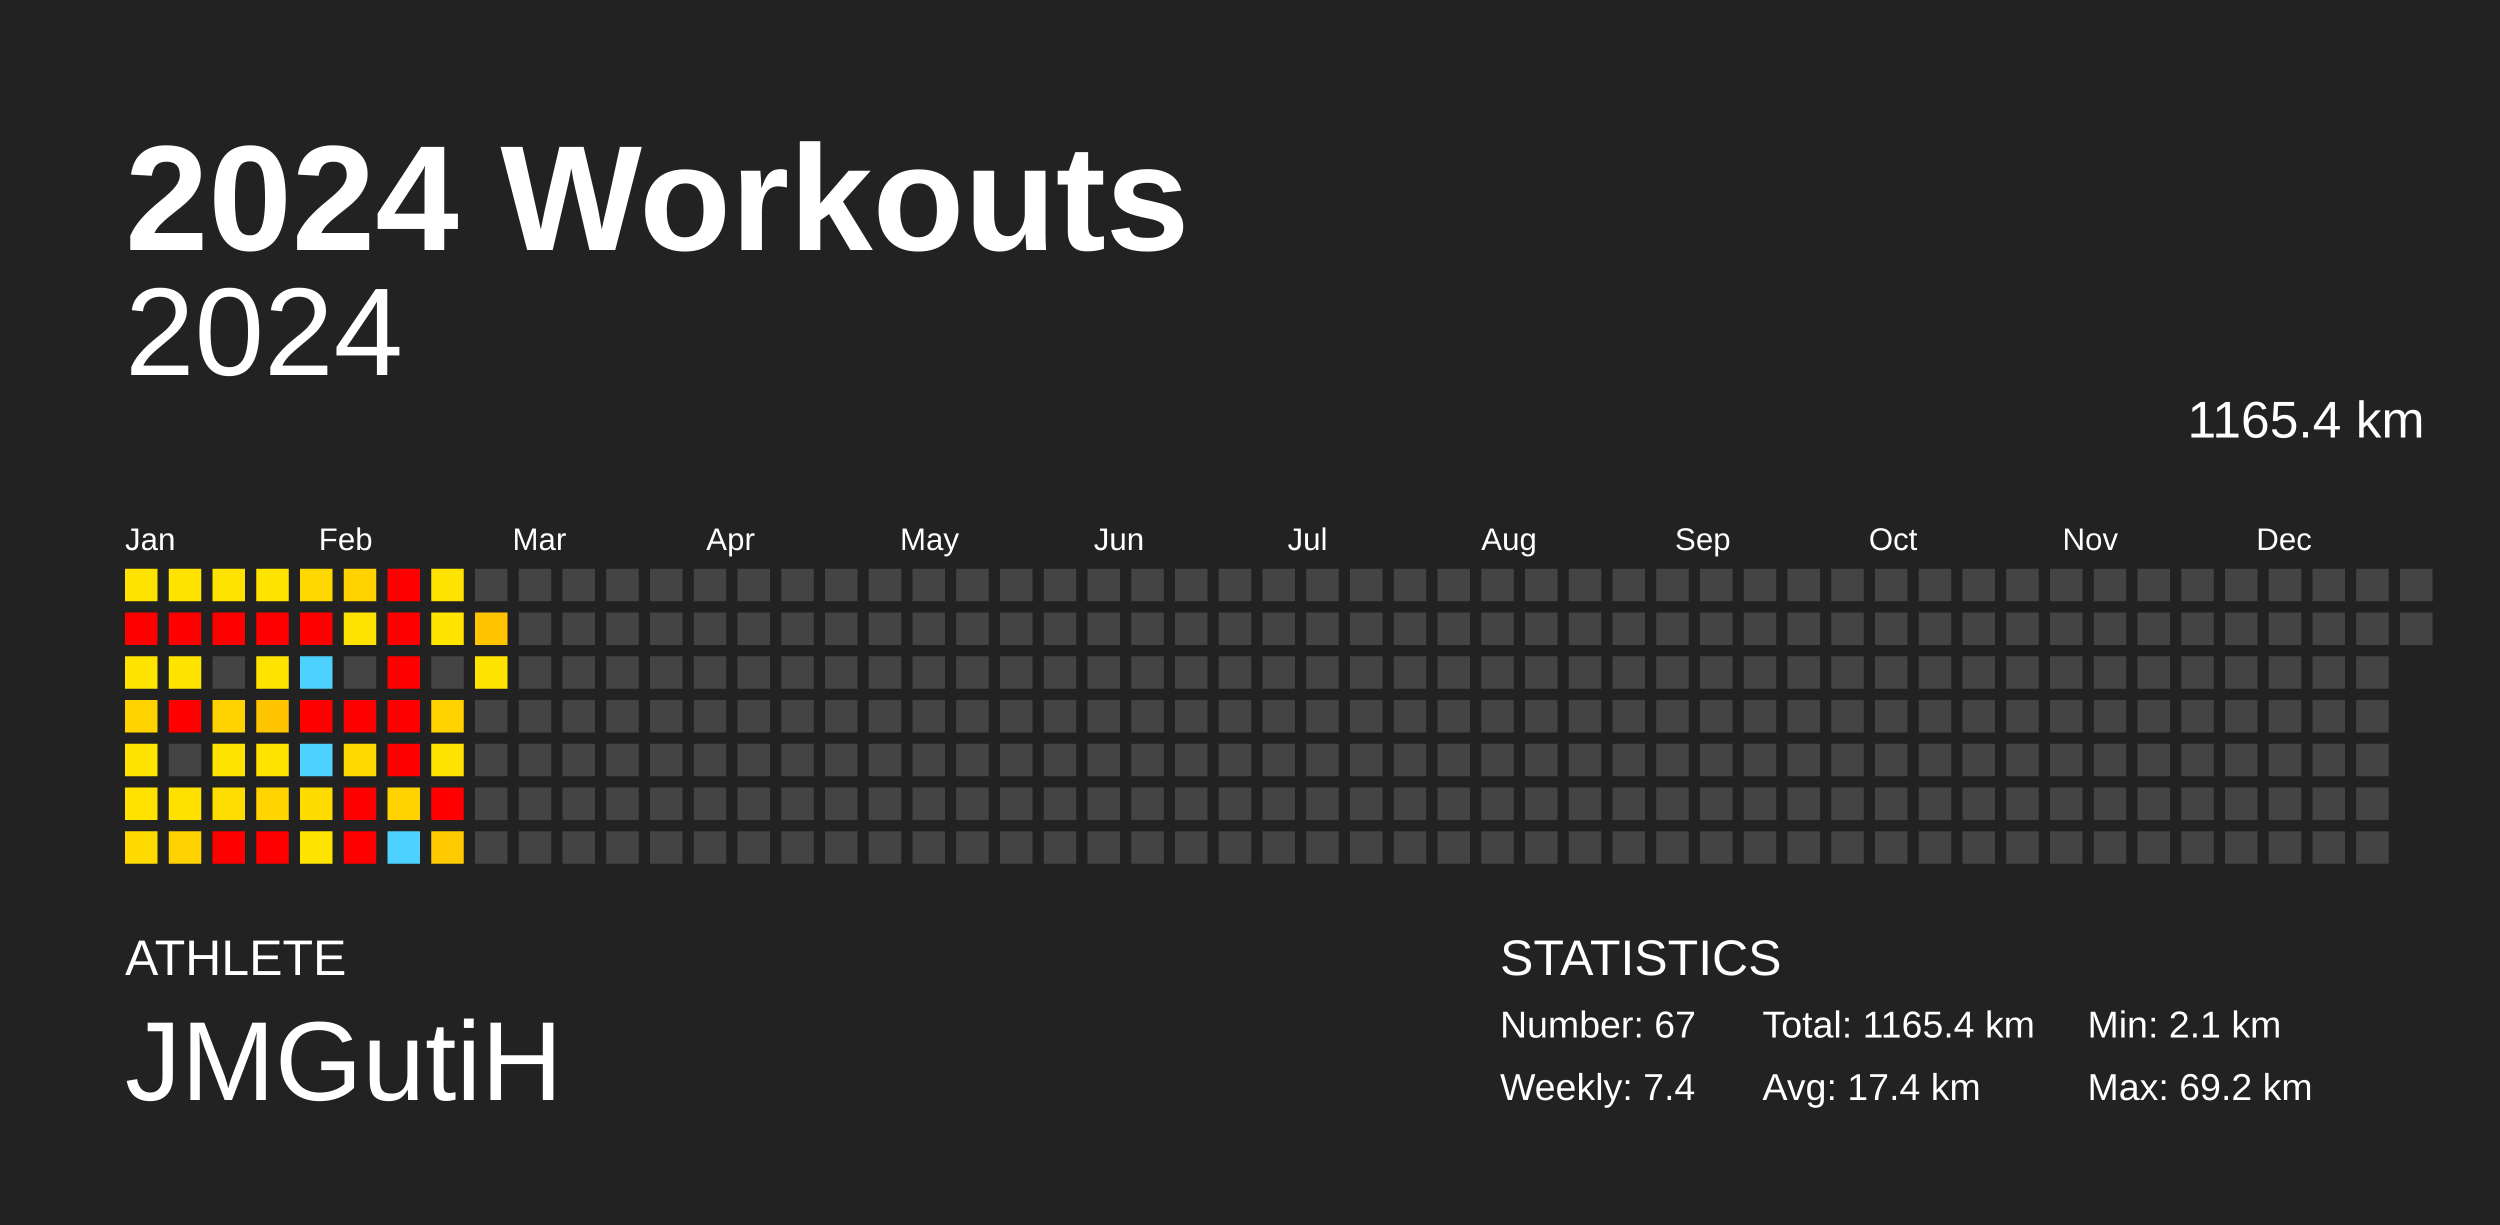
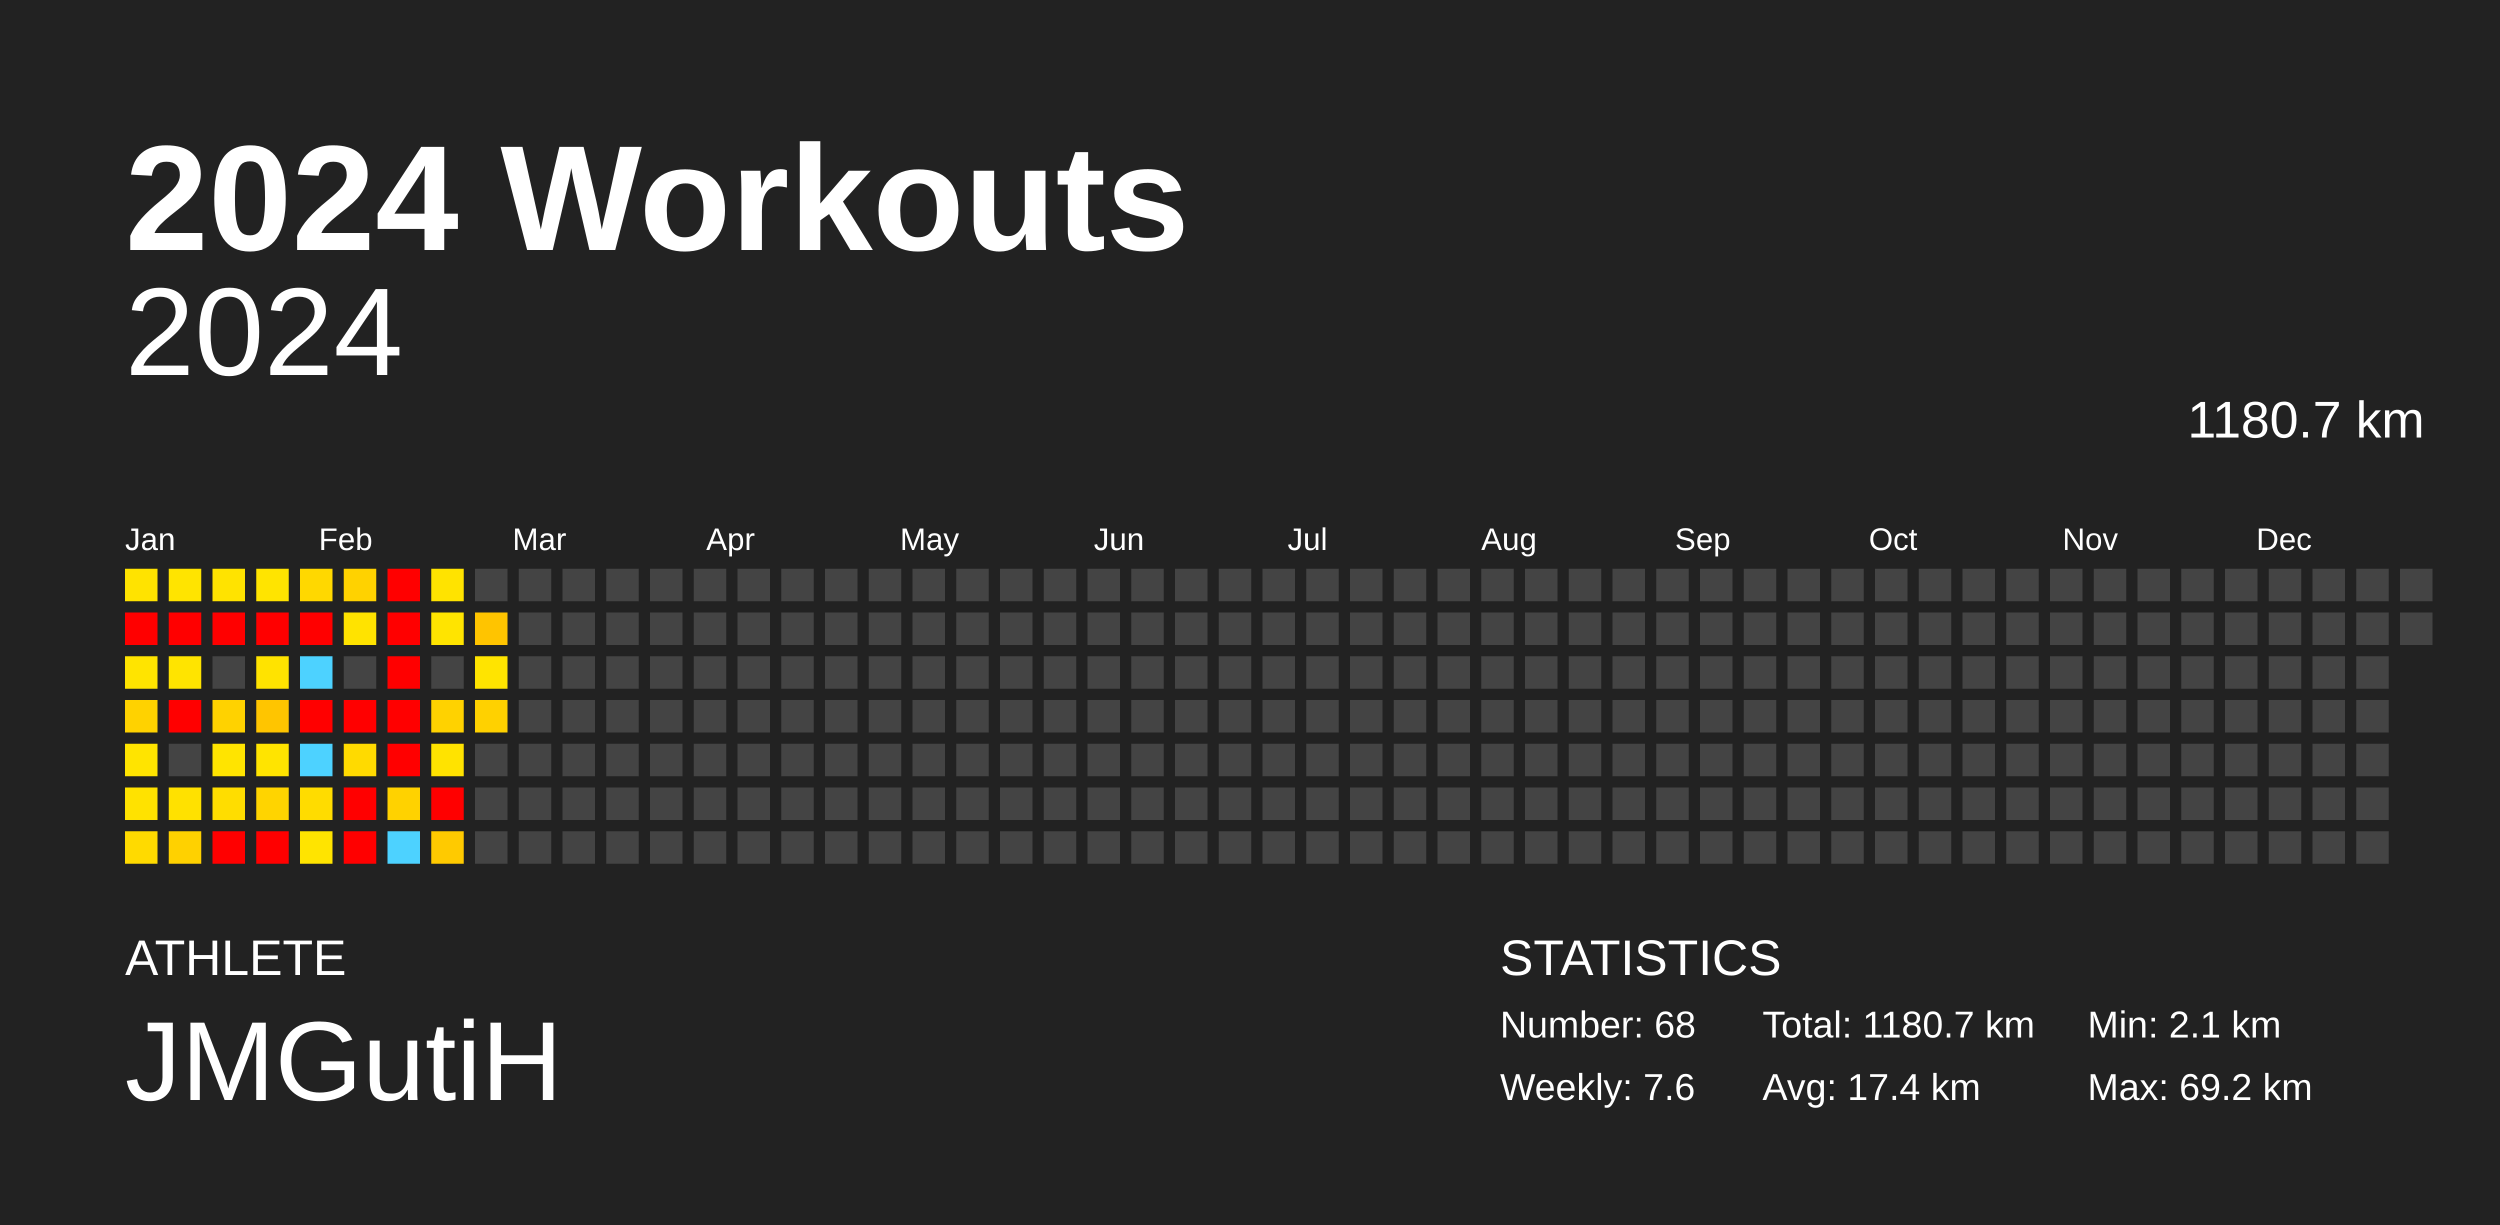
<svg xmlns="http://www.w3.org/2000/svg" baseProfile="full" height="98mm" version="1.1" viewBox="0,0,200,98" width="200mm">
  <defs />
  <rect fill="#222222" height="98" width="200" x="0" y="0" />
  <text fill="#FFFFFF" style="font-size:12px; font-family:Arial; font-weight:bold;" x="10" y="20">2024 Workouts</text>
  <text fill="#FFFFFF" style="font-size:4px; font-family:Arial" x="10" y="78">ATHLETE</text>
  <text fill="#FFFFFF" style="font-size:9px; font-family:Arial" x="10" y="88">JMGutiH</text>
  <text fill="#FFFFFF" style="font-size:4px; font-family:Arial" x="120" y="78">STATISTICS</text>
-   <text fill="#FFFFFF" style="font-size:3px; font-family:Arial" x="120" y="83">Number: 67</text>
-   <text fill="#FFFFFF" style="font-size:3px; font-family:Arial" x="120" y="88">Weekly: 7.4</text>
-   <text fill="#FFFFFF" style="font-size:3px; font-family:Arial" x="141" y="83">Total: 1165.4 km</text>
+   <text fill="#FFFFFF" style="font-size:3px; font-family:Arial" x="120" y="83">Number: 68</text>
+   <text fill="#FFFFFF" style="font-size:3px; font-family:Arial" x="120" y="88">Weekly: 7.6</text>
+   <text fill="#FFFFFF" style="font-size:3px; font-family:Arial" x="141" y="83">Total: 1180.7 km</text>
  <text fill="#FFFFFF" style="font-size:3px; font-family:Arial" x="141" y="88">Avg: 17.4 km</text>
  <text fill="#FFFFFF" style="font-size:3px; font-family:Arial" x="167" y="83">Min: 2.1 km</text>
  <text fill="#FFFFFF" style="font-size:3px; font-family:Arial" x="167" y="88">Max: 69.2 km</text>
  <text alignment-baseline="hanging" fill="#FFFFFF" style="font-size:10.0px; font-family:Arial;" x="10" y="30">2024</text>
-   <text alignment-baseline="hanging" fill="#FFFFFF" style="font-size:4.125px; font-family:Arial;" x="175" y="35">1165.4 km</text>
+   <text alignment-baseline="hanging" fill="#FFFFFF" style="font-size:4.125px; font-family:Arial;" x="175" y="35">1180.7 km</text>
  <text fill="#FFFFFF" style="font-size:2.5px; font-family:Arial" x="10.0" y="44">Jan</text>
  <text fill="#FFFFFF" style="font-size:2.5px; font-family:Arial" x="25.5" y="44">Feb</text>
  <text fill="#FFFFFF" style="font-size:2.5px; font-family:Arial" x="41.0" y="44">Mar</text>
  <text fill="#FFFFFF" style="font-size:2.5px; font-family:Arial" x="56.5" y="44">Apr</text>
  <text fill="#FFFFFF" style="font-size:2.5px; font-family:Arial" x="72.0" y="44">May</text>
  <text fill="#FFFFFF" style="font-size:2.5px; font-family:Arial" x="87.5" y="44">Jun</text>
  <text fill="#FFFFFF" style="font-size:2.5px; font-family:Arial" x="103.0" y="44">Jul</text>
  <text fill="#FFFFFF" style="font-size:2.5px; font-family:Arial" x="118.5" y="44">Aug</text>
  <text fill="#FFFFFF" style="font-size:2.5px; font-family:Arial" x="134.0" y="44">Sep</text>
  <text fill="#FFFFFF" style="font-size:2.5px; font-family:Arial" x="149.5" y="44">Oct</text>
  <text fill="#FFFFFF" style="font-size:2.5px; font-family:Arial" x="165.0" y="44">Nov</text>
  <text fill="#FFFFFF" style="font-size:2.5px; font-family:Arial" x="180.5" y="44">Dec</text>
  <rect fill="#ffe300" height="2.6" width="2.6" x="10.0" y="45.5" />
  <rect fill="red" height="2.6" width="2.6" x="10.0" y="49.0" />
  <rect fill="#ffe400" height="2.6" width="2.6" x="10.0" y="52.5" />
  <rect fill="#ffd200" height="2.6" width="2.6" x="10.0" y="56.0" />
  <rect fill="#ffe400" height="2.6" width="2.6" x="10.0" y="59.5" />
  <rect fill="#ffe200" height="2.6" width="2.6" x="10.0" y="63.0" />
  <rect fill="#ffda00" height="2.6" width="2.6" x="10.0" y="66.5" />
  <rect fill="#ffe400" height="2.6" width="2.6" x="13.5" y="45.5" />
  <rect fill="red" height="2.6" width="2.6" x="13.5" y="49.0" />
  <rect fill="#ffe400" height="2.6" width="2.6" x="13.5" y="52.5" />
  <rect fill="red" height="2.6" width="2.6" x="13.5" y="56.0" />
  <rect fill="#444444" height="2.6" width="2.6" x="13.5" y="59.5" />
  <rect fill="#ffe100" height="2.6" width="2.6" x="13.5" y="63.0" />
  <rect fill="#ffd100" height="2.6" width="2.6" x="13.5" y="66.5" />
  <rect fill="#ffe300" height="2.6" width="2.6" x="17.0" y="45.5" />
  <rect fill="red" height="2.6" width="2.6" x="17.0" y="49.0" />
  <rect fill="#444444" height="2.6" width="2.6" x="17.0" y="52.5" />
  <rect fill="#ffd200" height="2.6" width="2.6" x="17.0" y="56.0" />
  <rect fill="#ffe400" height="2.6" width="2.6" x="17.0" y="59.5" />
  <rect fill="#ffdd00" height="2.6" width="2.6" x="17.0" y="63.0" />
  <rect fill="red" height="2.6" width="2.6" x="17.0" y="66.5" />
  <rect fill="#ffe400" height="2.6" width="2.6" x="20.5" y="45.5" />
  <rect fill="red" height="2.6" width="2.6" x="20.5" y="49.0" />
  <rect fill="#ffe300" height="2.6" width="2.6" x="20.5" y="52.5" />
  <rect fill="#ffc500" height="2.6" width="2.6" x="20.5" y="56.0" />
  <rect fill="#ffe400" height="2.6" width="2.6" x="20.5" y="59.5" />
  <rect fill="#ffd400" height="2.6" width="2.6" x="20.5" y="63.0" />
  <rect fill="red" height="2.6" width="2.6" x="20.5" y="66.5" />
  <rect fill="#ffd800" height="2.6" width="2.6" x="24.0" y="45.5" />
  <rect fill="red" height="2.6" width="2.6" x="24.0" y="49.0" />
  <rect fill="#4dd2ff" height="2.6" width="2.6" x="24.0" y="52.5" />
  <rect fill="red" height="2.6" width="2.6" x="24.0" y="56.0" />
  <rect fill="#4dd2ff" height="2.6" width="2.6" x="24.0" y="59.5" />
  <rect fill="#ffdc00" height="2.6" width="2.6" x="24.0" y="63.0" />
  <rect fill="#ffe400" height="2.6" width="2.6" x="24.0" y="66.5" />
  <rect fill="#ffd200" height="2.6" width="2.6" x="27.5" y="45.5" />
  <rect fill="#ffe300" height="2.6" width="2.6" x="27.5" y="49.0" />
  <rect fill="#444444" height="2.6" width="2.6" x="27.5" y="52.5" />
  <rect fill="red" height="2.6" width="2.6" x="27.5" y="56.0" />
  <rect fill="#ffda00" height="2.6" width="2.6" x="27.5" y="59.5" />
  <rect fill="red" height="2.6" width="2.6" x="27.5" y="63.0" />
  <rect fill="red" height="2.6" width="2.6" x="27.5" y="66.5" />
  <rect fill="red" height="2.6" width="2.6" x="31.0" y="45.5" />
  <rect fill="red" height="2.6" width="2.6" x="31.0" y="49.0" />
  <rect fill="red" height="2.6" width="2.6" x="31.0" y="52.5" />
  <rect fill="red" height="2.6" width="2.6" x="31.0" y="56.0" />
  <rect fill="red" height="2.6" width="2.6" x="31.0" y="59.5" />
  <rect fill="#ffd200" height="2.6" width="2.6" x="31.0" y="63.0" />
  <rect fill="#4dd2ff" height="2.6" width="2.6" x="31.0" y="66.5" />
  <rect fill="#ffe300" height="2.6" width="2.6" x="34.5" y="45.5" />
  <rect fill="#ffe400" height="2.6" width="2.6" x="34.5" y="49.0" />
  <rect fill="#444444" height="2.6" width="2.6" x="34.5" y="52.5" />
  <rect fill="#ffd200" height="2.6" width="2.6" x="34.5" y="56.0" />
  <rect fill="#ffe300" height="2.6" width="2.6" x="34.5" y="59.5" />
  <rect fill="red" height="2.6" width="2.6" x="34.5" y="63.0" />
  <rect fill="#ffca00" height="2.6" width="2.6" x="34.5" y="66.5" />
  <rect fill="#444444" height="2.6" width="2.6" x="38.0" y="45.5" />
  <rect fill="#ffc400" height="2.6" width="2.6" x="38.0" y="49.0" />
  <rect fill="#ffe400" height="2.6" width="2.6" x="38.0" y="52.5" />
-   <rect fill="#444444" height="2.6" width="2.6" x="38.0" y="56.0" />
+   <rect fill="#ffd100" height="2.6" width="2.6" x="38.0" y="56.0" />
  <rect fill="#444444" height="2.6" width="2.6" x="38.0" y="59.5" />
  <rect fill="#444444" height="2.6" width="2.6" x="38.0" y="63.0" />
  <rect fill="#444444" height="2.6" width="2.6" x="38.0" y="66.5" />
  <rect fill="#444444" height="2.6" width="2.6" x="41.5" y="45.5" />
  <rect fill="#444444" height="2.6" width="2.6" x="41.5" y="49.0" />
  <rect fill="#444444" height="2.6" width="2.6" x="41.5" y="52.5" />
  <rect fill="#444444" height="2.6" width="2.6" x="41.5" y="56.0" />
  <rect fill="#444444" height="2.6" width="2.6" x="41.5" y="59.5" />
  <rect fill="#444444" height="2.6" width="2.6" x="41.5" y="63.0" />
  <rect fill="#444444" height="2.6" width="2.6" x="41.5" y="66.5" />
  <rect fill="#444444" height="2.6" width="2.6" x="45.0" y="45.5" />
  <rect fill="#444444" height="2.6" width="2.6" x="45.0" y="49.0" />
  <rect fill="#444444" height="2.6" width="2.6" x="45.0" y="52.5" />
  <rect fill="#444444" height="2.6" width="2.6" x="45.0" y="56.0" />
  <rect fill="#444444" height="2.6" width="2.6" x="45.0" y="59.5" />
  <rect fill="#444444" height="2.6" width="2.6" x="45.0" y="63.0" />
  <rect fill="#444444" height="2.6" width="2.6" x="45.0" y="66.5" />
  <rect fill="#444444" height="2.6" width="2.6" x="48.5" y="45.5" />
  <rect fill="#444444" height="2.6" width="2.6" x="48.5" y="49.0" />
  <rect fill="#444444" height="2.6" width="2.6" x="48.5" y="52.5" />
  <rect fill="#444444" height="2.6" width="2.6" x="48.5" y="56.0" />
  <rect fill="#444444" height="2.6" width="2.6" x="48.5" y="59.5" />
  <rect fill="#444444" height="2.6" width="2.6" x="48.5" y="63.0" />
  <rect fill="#444444" height="2.6" width="2.6" x="48.5" y="66.5" />
  <rect fill="#444444" height="2.6" width="2.6" x="52.0" y="45.5" />
  <rect fill="#444444" height="2.6" width="2.6" x="52.0" y="49.0" />
  <rect fill="#444444" height="2.6" width="2.6" x="52.0" y="52.5" />
  <rect fill="#444444" height="2.6" width="2.6" x="52.0" y="56.0" />
  <rect fill="#444444" height="2.6" width="2.6" x="52.0" y="59.5" />
  <rect fill="#444444" height="2.6" width="2.6" x="52.0" y="63.0" />
  <rect fill="#444444" height="2.6" width="2.6" x="52.0" y="66.5" />
  <rect fill="#444444" height="2.6" width="2.6" x="55.5" y="45.5" />
  <rect fill="#444444" height="2.6" width="2.6" x="55.5" y="49.0" />
  <rect fill="#444444" height="2.6" width="2.6" x="55.5" y="52.5" />
  <rect fill="#444444" height="2.6" width="2.6" x="55.5" y="56.0" />
  <rect fill="#444444" height="2.6" width="2.6" x="55.5" y="59.5" />
  <rect fill="#444444" height="2.6" width="2.6" x="55.5" y="63.0" />
  <rect fill="#444444" height="2.6" width="2.6" x="55.5" y="66.5" />
  <rect fill="#444444" height="2.6" width="2.6" x="59.0" y="45.5" />
  <rect fill="#444444" height="2.6" width="2.6" x="59.0" y="49.0" />
  <rect fill="#444444" height="2.6" width="2.6" x="59.0" y="52.5" />
  <rect fill="#444444" height="2.6" width="2.6" x="59.0" y="56.0" />
  <rect fill="#444444" height="2.6" width="2.6" x="59.0" y="59.5" />
  <rect fill="#444444" height="2.6" width="2.6" x="59.0" y="63.0" />
  <rect fill="#444444" height="2.6" width="2.6" x="59.0" y="66.5" />
  <rect fill="#444444" height="2.6" width="2.6" x="62.5" y="45.5" />
  <rect fill="#444444" height="2.6" width="2.6" x="62.5" y="49.0" />
  <rect fill="#444444" height="2.6" width="2.6" x="62.5" y="52.5" />
  <rect fill="#444444" height="2.6" width="2.6" x="62.5" y="56.0" />
  <rect fill="#444444" height="2.6" width="2.6" x="62.5" y="59.5" />
  <rect fill="#444444" height="2.6" width="2.6" x="62.5" y="63.0" />
  <rect fill="#444444" height="2.6" width="2.6" x="62.5" y="66.5" />
  <rect fill="#444444" height="2.6" width="2.6" x="66.0" y="45.5" />
  <rect fill="#444444" height="2.6" width="2.6" x="66.0" y="49.0" />
  <rect fill="#444444" height="2.6" width="2.6" x="66.0" y="52.5" />
  <rect fill="#444444" height="2.6" width="2.6" x="66.0" y="56.0" />
  <rect fill="#444444" height="2.6" width="2.6" x="66.0" y="59.5" />
  <rect fill="#444444" height="2.6" width="2.6" x="66.0" y="63.0" />
  <rect fill="#444444" height="2.6" width="2.6" x="66.0" y="66.5" />
  <rect fill="#444444" height="2.6" width="2.6" x="69.5" y="45.5" />
  <rect fill="#444444" height="2.6" width="2.6" x="69.5" y="49.0" />
  <rect fill="#444444" height="2.6" width="2.6" x="69.5" y="52.5" />
  <rect fill="#444444" height="2.6" width="2.6" x="69.5" y="56.0" />
  <rect fill="#444444" height="2.6" width="2.6" x="69.5" y="59.5" />
  <rect fill="#444444" height="2.6" width="2.6" x="69.5" y="63.0" />
  <rect fill="#444444" height="2.6" width="2.6" x="69.5" y="66.5" />
  <rect fill="#444444" height="2.6" width="2.6" x="73.0" y="45.5" />
  <rect fill="#444444" height="2.6" width="2.6" x="73.0" y="49.0" />
  <rect fill="#444444" height="2.6" width="2.6" x="73.0" y="52.5" />
  <rect fill="#444444" height="2.6" width="2.6" x="73.0" y="56.0" />
  <rect fill="#444444" height="2.6" width="2.6" x="73.0" y="59.5" />
  <rect fill="#444444" height="2.6" width="2.6" x="73.0" y="63.0" />
  <rect fill="#444444" height="2.6" width="2.6" x="73.0" y="66.5" />
  <rect fill="#444444" height="2.6" width="2.6" x="76.5" y="45.5" />
  <rect fill="#444444" height="2.6" width="2.6" x="76.5" y="49.0" />
  <rect fill="#444444" height="2.6" width="2.6" x="76.5" y="52.5" />
  <rect fill="#444444" height="2.6" width="2.6" x="76.5" y="56.0" />
  <rect fill="#444444" height="2.6" width="2.6" x="76.5" y="59.5" />
  <rect fill="#444444" height="2.6" width="2.6" x="76.5" y="63.0" />
  <rect fill="#444444" height="2.6" width="2.6" x="76.5" y="66.5" />
  <rect fill="#444444" height="2.6" width="2.6" x="80.0" y="45.5" />
  <rect fill="#444444" height="2.6" width="2.6" x="80.0" y="49.0" />
  <rect fill="#444444" height="2.6" width="2.6" x="80.0" y="52.5" />
  <rect fill="#444444" height="2.6" width="2.6" x="80.0" y="56.0" />
  <rect fill="#444444" height="2.6" width="2.6" x="80.0" y="59.5" />
  <rect fill="#444444" height="2.6" width="2.6" x="80.0" y="63.0" />
  <rect fill="#444444" height="2.6" width="2.6" x="80.0" y="66.5" />
  <rect fill="#444444" height="2.6" width="2.6" x="83.5" y="45.5" />
  <rect fill="#444444" height="2.6" width="2.6" x="83.5" y="49.0" />
  <rect fill="#444444" height="2.6" width="2.6" x="83.5" y="52.5" />
  <rect fill="#444444" height="2.6" width="2.6" x="83.5" y="56.0" />
  <rect fill="#444444" height="2.6" width="2.6" x="83.5" y="59.5" />
  <rect fill="#444444" height="2.6" width="2.6" x="83.5" y="63.0" />
  <rect fill="#444444" height="2.6" width="2.6" x="83.5" y="66.5" />
  <rect fill="#444444" height="2.6" width="2.6" x="87.0" y="45.5" />
  <rect fill="#444444" height="2.6" width="2.6" x="87.0" y="49.0" />
  <rect fill="#444444" height="2.6" width="2.6" x="87.0" y="52.5" />
  <rect fill="#444444" height="2.6" width="2.6" x="87.0" y="56.0" />
  <rect fill="#444444" height="2.6" width="2.6" x="87.0" y="59.5" />
  <rect fill="#444444" height="2.6" width="2.6" x="87.0" y="63.0" />
  <rect fill="#444444" height="2.6" width="2.6" x="87.0" y="66.5" />
  <rect fill="#444444" height="2.6" width="2.6" x="90.5" y="45.5" />
  <rect fill="#444444" height="2.6" width="2.6" x="90.5" y="49.0" />
  <rect fill="#444444" height="2.6" width="2.6" x="90.5" y="52.5" />
  <rect fill="#444444" height="2.6" width="2.6" x="90.5" y="56.0" />
  <rect fill="#444444" height="2.6" width="2.6" x="90.5" y="59.5" />
  <rect fill="#444444" height="2.6" width="2.6" x="90.5" y="63.0" />
  <rect fill="#444444" height="2.6" width="2.6" x="90.5" y="66.5" />
  <rect fill="#444444" height="2.6" width="2.6" x="94.0" y="45.5" />
  <rect fill="#444444" height="2.6" width="2.6" x="94.0" y="49.0" />
  <rect fill="#444444" height="2.6" width="2.6" x="94.0" y="52.5" />
  <rect fill="#444444" height="2.6" width="2.6" x="94.0" y="56.0" />
  <rect fill="#444444" height="2.6" width="2.6" x="94.0" y="59.5" />
  <rect fill="#444444" height="2.6" width="2.6" x="94.0" y="63.0" />
  <rect fill="#444444" height="2.6" width="2.6" x="94.0" y="66.5" />
  <rect fill="#444444" height="2.6" width="2.6" x="97.5" y="45.5" />
  <rect fill="#444444" height="2.6" width="2.6" x="97.5" y="49.0" />
  <rect fill="#444444" height="2.6" width="2.6" x="97.5" y="52.5" />
  <rect fill="#444444" height="2.6" width="2.6" x="97.5" y="56.0" />
  <rect fill="#444444" height="2.6" width="2.6" x="97.5" y="59.5" />
  <rect fill="#444444" height="2.6" width="2.6" x="97.5" y="63.0" />
  <rect fill="#444444" height="2.6" width="2.6" x="97.5" y="66.5" />
  <rect fill="#444444" height="2.6" width="2.6" x="101.0" y="45.5" />
  <rect fill="#444444" height="2.6" width="2.6" x="101.0" y="49.0" />
  <rect fill="#444444" height="2.6" width="2.6" x="101.0" y="52.5" />
  <rect fill="#444444" height="2.6" width="2.6" x="101.0" y="56.0" />
  <rect fill="#444444" height="2.6" width="2.6" x="101.0" y="59.5" />
  <rect fill="#444444" height="2.6" width="2.6" x="101.0" y="63.0" />
  <rect fill="#444444" height="2.6" width="2.6" x="101.0" y="66.5" />
  <rect fill="#444444" height="2.6" width="2.6" x="104.5" y="45.5" />
  <rect fill="#444444" height="2.6" width="2.6" x="104.5" y="49.0" />
  <rect fill="#444444" height="2.6" width="2.6" x="104.5" y="52.5" />
  <rect fill="#444444" height="2.6" width="2.6" x="104.5" y="56.0" />
  <rect fill="#444444" height="2.6" width="2.6" x="104.5" y="59.5" />
  <rect fill="#444444" height="2.6" width="2.6" x="104.5" y="63.0" />
  <rect fill="#444444" height="2.6" width="2.6" x="104.5" y="66.5" />
  <rect fill="#444444" height="2.6" width="2.6" x="108.0" y="45.5" />
  <rect fill="#444444" height="2.6" width="2.6" x="108.0" y="49.0" />
  <rect fill="#444444" height="2.6" width="2.6" x="108.0" y="52.5" />
  <rect fill="#444444" height="2.6" width="2.6" x="108.0" y="56.0" />
  <rect fill="#444444" height="2.6" width="2.6" x="108.0" y="59.5" />
  <rect fill="#444444" height="2.6" width="2.6" x="108.0" y="63.0" />
  <rect fill="#444444" height="2.6" width="2.6" x="108.0" y="66.5" />
  <rect fill="#444444" height="2.6" width="2.6" x="111.5" y="45.5" />
  <rect fill="#444444" height="2.6" width="2.6" x="111.5" y="49.0" />
  <rect fill="#444444" height="2.6" width="2.6" x="111.5" y="52.5" />
  <rect fill="#444444" height="2.6" width="2.6" x="111.5" y="56.0" />
  <rect fill="#444444" height="2.6" width="2.6" x="111.5" y="59.5" />
  <rect fill="#444444" height="2.6" width="2.6" x="111.5" y="63.0" />
  <rect fill="#444444" height="2.6" width="2.6" x="111.5" y="66.5" />
  <rect fill="#444444" height="2.6" width="2.6" x="115.0" y="45.5" />
  <rect fill="#444444" height="2.6" width="2.6" x="115.0" y="49.0" />
  <rect fill="#444444" height="2.6" width="2.6" x="115.0" y="52.5" />
  <rect fill="#444444" height="2.6" width="2.6" x="115.0" y="56.0" />
  <rect fill="#444444" height="2.6" width="2.6" x="115.0" y="59.5" />
  <rect fill="#444444" height="2.6" width="2.6" x="115.0" y="63.0" />
  <rect fill="#444444" height="2.6" width="2.6" x="115.0" y="66.5" />
  <rect fill="#444444" height="2.6" width="2.6" x="118.5" y="45.5" />
  <rect fill="#444444" height="2.6" width="2.6" x="118.5" y="49.0" />
  <rect fill="#444444" height="2.6" width="2.6" x="118.5" y="52.5" />
  <rect fill="#444444" height="2.6" width="2.6" x="118.5" y="56.0" />
  <rect fill="#444444" height="2.6" width="2.6" x="118.5" y="59.5" />
  <rect fill="#444444" height="2.6" width="2.6" x="118.5" y="63.0" />
  <rect fill="#444444" height="2.6" width="2.6" x="118.5" y="66.5" />
  <rect fill="#444444" height="2.6" width="2.6" x="122.0" y="45.5" />
  <rect fill="#444444" height="2.6" width="2.6" x="122.0" y="49.0" />
  <rect fill="#444444" height="2.6" width="2.6" x="122.0" y="52.5" />
  <rect fill="#444444" height="2.6" width="2.6" x="122.0" y="56.0" />
  <rect fill="#444444" height="2.6" width="2.6" x="122.0" y="59.5" />
  <rect fill="#444444" height="2.6" width="2.6" x="122.0" y="63.0" />
  <rect fill="#444444" height="2.6" width="2.6" x="122.0" y="66.5" />
  <rect fill="#444444" height="2.6" width="2.6" x="125.5" y="45.5" />
  <rect fill="#444444" height="2.6" width="2.6" x="125.5" y="49.0" />
  <rect fill="#444444" height="2.6" width="2.6" x="125.5" y="52.5" />
  <rect fill="#444444" height="2.6" width="2.6" x="125.5" y="56.0" />
  <rect fill="#444444" height="2.6" width="2.6" x="125.5" y="59.5" />
  <rect fill="#444444" height="2.6" width="2.6" x="125.5" y="63.0" />
  <rect fill="#444444" height="2.6" width="2.6" x="125.5" y="66.5" />
  <rect fill="#444444" height="2.6" width="2.6" x="129.0" y="45.5" />
  <rect fill="#444444" height="2.6" width="2.6" x="129.0" y="49.0" />
  <rect fill="#444444" height="2.6" width="2.6" x="129.0" y="52.5" />
  <rect fill="#444444" height="2.6" width="2.6" x="129.0" y="56.0" />
  <rect fill="#444444" height="2.6" width="2.6" x="129.0" y="59.5" />
  <rect fill="#444444" height="2.6" width="2.6" x="129.0" y="63.0" />
  <rect fill="#444444" height="2.6" width="2.6" x="129.0" y="66.5" />
  <rect fill="#444444" height="2.6" width="2.6" x="132.5" y="45.5" />
  <rect fill="#444444" height="2.6" width="2.6" x="132.5" y="49.0" />
  <rect fill="#444444" height="2.6" width="2.6" x="132.5" y="52.5" />
  <rect fill="#444444" height="2.6" width="2.6" x="132.5" y="56.0" />
  <rect fill="#444444" height="2.6" width="2.6" x="132.5" y="59.5" />
  <rect fill="#444444" height="2.6" width="2.6" x="132.5" y="63.0" />
  <rect fill="#444444" height="2.6" width="2.6" x="132.5" y="66.5" />
  <rect fill="#444444" height="2.6" width="2.6" x="136.0" y="45.5" />
  <rect fill="#444444" height="2.6" width="2.6" x="136.0" y="49.0" />
  <rect fill="#444444" height="2.6" width="2.6" x="136.0" y="52.5" />
  <rect fill="#444444" height="2.6" width="2.6" x="136.0" y="56.0" />
  <rect fill="#444444" height="2.6" width="2.6" x="136.0" y="59.5" />
  <rect fill="#444444" height="2.6" width="2.6" x="136.0" y="63.0" />
  <rect fill="#444444" height="2.6" width="2.6" x="136.0" y="66.5" />
  <rect fill="#444444" height="2.6" width="2.6" x="139.5" y="45.5" />
  <rect fill="#444444" height="2.6" width="2.6" x="139.5" y="49.0" />
  <rect fill="#444444" height="2.6" width="2.6" x="139.5" y="52.5" />
  <rect fill="#444444" height="2.6" width="2.6" x="139.5" y="56.0" />
  <rect fill="#444444" height="2.6" width="2.6" x="139.5" y="59.5" />
  <rect fill="#444444" height="2.6" width="2.6" x="139.5" y="63.0" />
  <rect fill="#444444" height="2.6" width="2.6" x="139.5" y="66.5" />
  <rect fill="#444444" height="2.6" width="2.6" x="143.0" y="45.5" />
  <rect fill="#444444" height="2.6" width="2.6" x="143.0" y="49.0" />
  <rect fill="#444444" height="2.6" width="2.6" x="143.0" y="52.5" />
  <rect fill="#444444" height="2.6" width="2.6" x="143.0" y="56.0" />
  <rect fill="#444444" height="2.6" width="2.6" x="143.0" y="59.5" />
  <rect fill="#444444" height="2.6" width="2.6" x="143.0" y="63.0" />
  <rect fill="#444444" height="2.6" width="2.6" x="143.0" y="66.5" />
  <rect fill="#444444" height="2.6" width="2.6" x="146.5" y="45.5" />
  <rect fill="#444444" height="2.6" width="2.6" x="146.5" y="49.0" />
  <rect fill="#444444" height="2.6" width="2.6" x="146.5" y="52.5" />
  <rect fill="#444444" height="2.6" width="2.6" x="146.5" y="56.0" />
  <rect fill="#444444" height="2.6" width="2.6" x="146.5" y="59.5" />
  <rect fill="#444444" height="2.6" width="2.6" x="146.5" y="63.0" />
  <rect fill="#444444" height="2.6" width="2.6" x="146.5" y="66.5" />
  <rect fill="#444444" height="2.6" width="2.6" x="150.0" y="45.5" />
  <rect fill="#444444" height="2.6" width="2.6" x="150.0" y="49.0" />
  <rect fill="#444444" height="2.6" width="2.6" x="150.0" y="52.5" />
  <rect fill="#444444" height="2.6" width="2.6" x="150.0" y="56.0" />
  <rect fill="#444444" height="2.6" width="2.6" x="150.0" y="59.5" />
  <rect fill="#444444" height="2.6" width="2.6" x="150.0" y="63.0" />
  <rect fill="#444444" height="2.6" width="2.6" x="150.0" y="66.5" />
  <rect fill="#444444" height="2.6" width="2.6" x="153.5" y="45.5" />
  <rect fill="#444444" height="2.6" width="2.6" x="153.5" y="49.0" />
  <rect fill="#444444" height="2.6" width="2.6" x="153.5" y="52.5" />
  <rect fill="#444444" height="2.6" width="2.6" x="153.5" y="56.0" />
  <rect fill="#444444" height="2.6" width="2.6" x="153.5" y="59.5" />
  <rect fill="#444444" height="2.6" width="2.6" x="153.5" y="63.0" />
  <rect fill="#444444" height="2.6" width="2.6" x="153.5" y="66.5" />
  <rect fill="#444444" height="2.6" width="2.6" x="157.0" y="45.5" />
  <rect fill="#444444" height="2.6" width="2.6" x="157.0" y="49.0" />
  <rect fill="#444444" height="2.6" width="2.6" x="157.0" y="52.5" />
  <rect fill="#444444" height="2.6" width="2.6" x="157.0" y="56.0" />
  <rect fill="#444444" height="2.6" width="2.6" x="157.0" y="59.5" />
  <rect fill="#444444" height="2.6" width="2.6" x="157.0" y="63.0" />
  <rect fill="#444444" height="2.6" width="2.6" x="157.0" y="66.5" />
  <rect fill="#444444" height="2.6" width="2.6" x="160.5" y="45.5" />
  <rect fill="#444444" height="2.6" width="2.6" x="160.5" y="49.0" />
  <rect fill="#444444" height="2.6" width="2.6" x="160.5" y="52.5" />
  <rect fill="#444444" height="2.6" width="2.6" x="160.5" y="56.0" />
  <rect fill="#444444" height="2.6" width="2.6" x="160.5" y="59.5" />
  <rect fill="#444444" height="2.6" width="2.6" x="160.5" y="63.0" />
  <rect fill="#444444" height="2.6" width="2.6" x="160.5" y="66.5" />
  <rect fill="#444444" height="2.6" width="2.6" x="164.0" y="45.5" />
  <rect fill="#444444" height="2.6" width="2.6" x="164.0" y="49.0" />
  <rect fill="#444444" height="2.6" width="2.6" x="164.0" y="52.5" />
  <rect fill="#444444" height="2.6" width="2.6" x="164.0" y="56.0" />
  <rect fill="#444444" height="2.6" width="2.6" x="164.0" y="59.5" />
  <rect fill="#444444" height="2.6" width="2.6" x="164.0" y="63.0" />
  <rect fill="#444444" height="2.6" width="2.6" x="164.0" y="66.5" />
  <rect fill="#444444" height="2.6" width="2.6" x="167.5" y="45.5" />
  <rect fill="#444444" height="2.6" width="2.6" x="167.5" y="49.0" />
  <rect fill="#444444" height="2.6" width="2.6" x="167.5" y="52.5" />
  <rect fill="#444444" height="2.6" width="2.6" x="167.5" y="56.0" />
  <rect fill="#444444" height="2.6" width="2.6" x="167.5" y="59.5" />
  <rect fill="#444444" height="2.6" width="2.6" x="167.5" y="63.0" />
  <rect fill="#444444" height="2.6" width="2.6" x="167.5" y="66.5" />
  <rect fill="#444444" height="2.6" width="2.6" x="171.0" y="45.5" />
  <rect fill="#444444" height="2.6" width="2.6" x="171.0" y="49.0" />
  <rect fill="#444444" height="2.6" width="2.6" x="171.0" y="52.5" />
  <rect fill="#444444" height="2.6" width="2.6" x="171.0" y="56.0" />
  <rect fill="#444444" height="2.6" width="2.6" x="171.0" y="59.5" />
  <rect fill="#444444" height="2.6" width="2.6" x="171.0" y="63.0" />
  <rect fill="#444444" height="2.6" width="2.6" x="171.0" y="66.5" />
  <rect fill="#444444" height="2.6" width="2.6" x="174.5" y="45.5" />
  <rect fill="#444444" height="2.6" width="2.6" x="174.5" y="49.0" />
  <rect fill="#444444" height="2.6" width="2.6" x="174.5" y="52.5" />
  <rect fill="#444444" height="2.6" width="2.6" x="174.5" y="56.0" />
  <rect fill="#444444" height="2.6" width="2.6" x="174.5" y="59.5" />
  <rect fill="#444444" height="2.6" width="2.6" x="174.5" y="63.0" />
  <rect fill="#444444" height="2.6" width="2.6" x="174.5" y="66.5" />
  <rect fill="#444444" height="2.6" width="2.6" x="178.0" y="45.5" />
  <rect fill="#444444" height="2.6" width="2.6" x="178.0" y="49.0" />
  <rect fill="#444444" height="2.6" width="2.6" x="178.0" y="52.5" />
  <rect fill="#444444" height="2.6" width="2.6" x="178.0" y="56.0" />
  <rect fill="#444444" height="2.6" width="2.6" x="178.0" y="59.5" />
  <rect fill="#444444" height="2.6" width="2.6" x="178.0" y="63.0" />
  <rect fill="#444444" height="2.6" width="2.6" x="178.0" y="66.5" />
  <rect fill="#444444" height="2.6" width="2.6" x="181.5" y="45.5" />
  <rect fill="#444444" height="2.6" width="2.6" x="181.5" y="49.0" />
  <rect fill="#444444" height="2.6" width="2.6" x="181.5" y="52.5" />
  <rect fill="#444444" height="2.6" width="2.6" x="181.5" y="56.0" />
  <rect fill="#444444" height="2.6" width="2.6" x="181.5" y="59.5" />
  <rect fill="#444444" height="2.6" width="2.6" x="181.5" y="63.0" />
  <rect fill="#444444" height="2.6" width="2.6" x="181.5" y="66.5" />
  <rect fill="#444444" height="2.6" width="2.6" x="185.0" y="45.5" />
  <rect fill="#444444" height="2.6" width="2.6" x="185.0" y="49.0" />
  <rect fill="#444444" height="2.6" width="2.6" x="185.0" y="52.5" />
  <rect fill="#444444" height="2.6" width="2.6" x="185.0" y="56.0" />
  <rect fill="#444444" height="2.6" width="2.6" x="185.0" y="59.5" />
  <rect fill="#444444" height="2.6" width="2.6" x="185.0" y="63.0" />
  <rect fill="#444444" height="2.6" width="2.6" x="185.0" y="66.5" />
  <rect fill="#444444" height="2.6" width="2.6" x="188.5" y="45.5" />
  <rect fill="#444444" height="2.6" width="2.6" x="188.5" y="49.0" />
  <rect fill="#444444" height="2.6" width="2.6" x="188.5" y="52.5" />
  <rect fill="#444444" height="2.6" width="2.6" x="188.5" y="56.0" />
  <rect fill="#444444" height="2.6" width="2.6" x="188.5" y="59.5" />
  <rect fill="#444444" height="2.6" width="2.6" x="188.5" y="63.0" />
  <rect fill="#444444" height="2.6" width="2.6" x="188.5" y="66.5" />
  <rect fill="#444444" height="2.6" width="2.6" x="192.0" y="45.5" />
  <rect fill="#444444" height="2.6" width="2.6" x="192.0" y="49.0" />
</svg>
